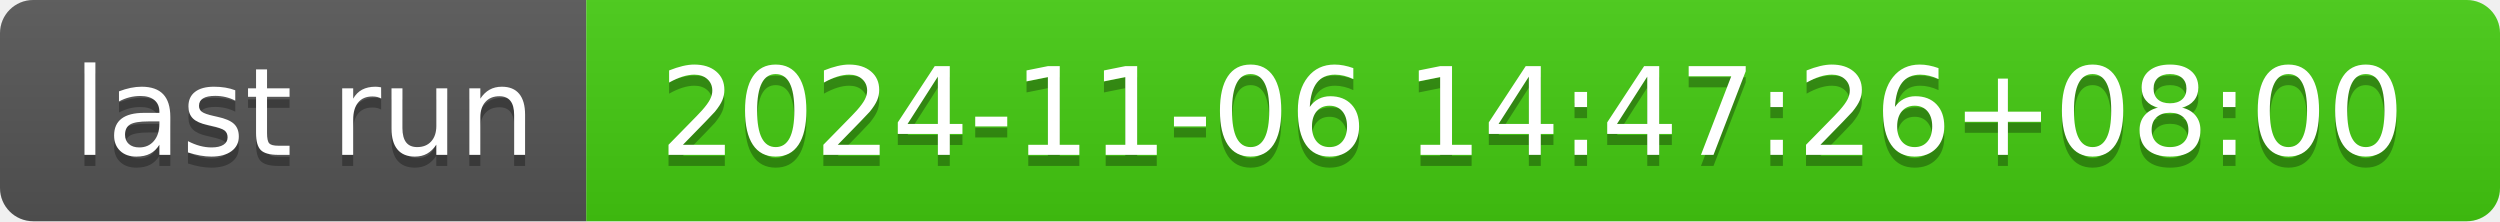
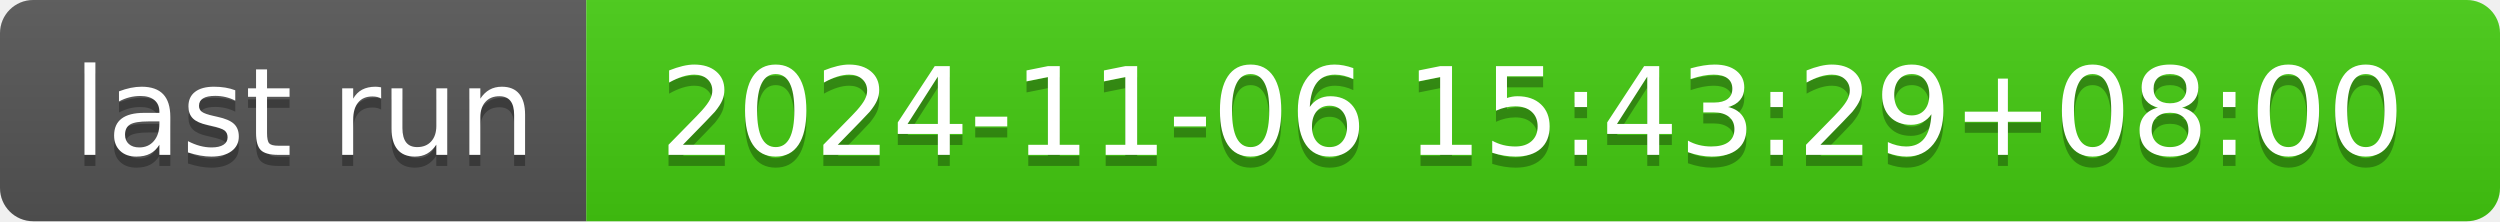
- <svg xmlns="http://www.w3.org/2000/svg" width="226" height="20" role="img" aria-label="last run: 2024-11-06 14:47:26+08:00">
+ <svg xmlns="http://www.w3.org/2000/svg" width="226" height="20" role="img" aria-label="last run: 2024-11-06 15:43:29+08:00">
  <linearGradient id="s" x2="0" y2="100%">
    <stop offset="0" stop-color="#bbb" stop-opacity=".1" />
    <stop offset="1" stop-opacity=".1" />
  </linearGradient>
  <clipPath id="r">
    <rect width="226" height="20" rx="3" fill="#fff" />
  </clipPath>
  <g clip-path="url(#r)">
    <rect width="53" height="20" fill="#555" />
    <rect x="53" width="173" height="20" fill="#4c1" />
    <rect width="226" height="20" fill="url(#s)" />
  </g>
  <g fill="#fff" text-anchor="middle" font-family="Verdana,Geneva,DejaVu Sans,sans-serif" text-rendering="geometricPrecision" font-size="110">
    <text aria-hidden="true" x="275" y="150" fill="#010101" fill-opacity=".3" transform="scale(.1)" textLength="430">last run</text>
    <text x="275" y="140" transform="scale(.1)" fill="#fff" textLength="430">last run</text>
-     <text aria-hidden="true" x="1385" y="150" fill="#010101" fill-opacity=".3" transform="scale(.1)" textLength="1630">2024-11-06 14:47:26+08:00</text>
-     <text x="1385" y="140" transform="scale(.1)" fill="#fff" textLength="1630">2024-11-06 14:47:26+08:00</text>
+     <text aria-hidden="true" x="1385" y="150" fill="#010101" fill-opacity=".3" transform="scale(.1)" textLength="1630">2024-11-06 15:43:29+08:00</text>
+     <text x="1385" y="140" transform="scale(.1)" fill="#fff" textLength="1630">2024-11-06 15:43:29+08:00</text>
  </g>
</svg>
